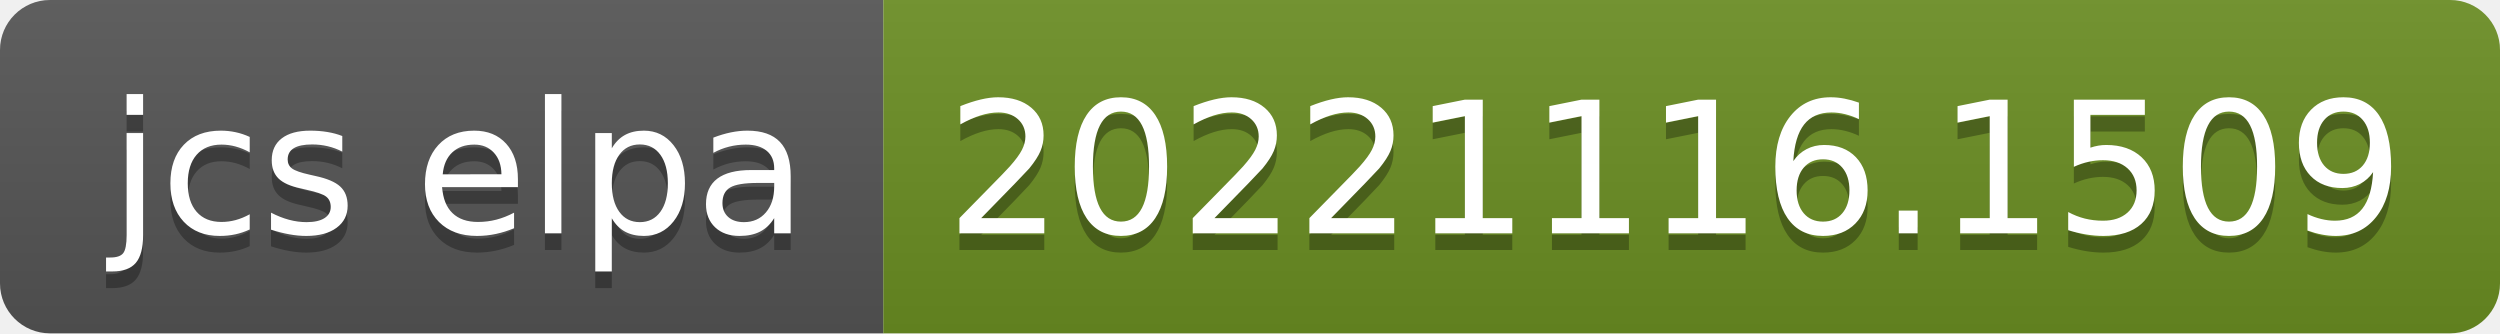
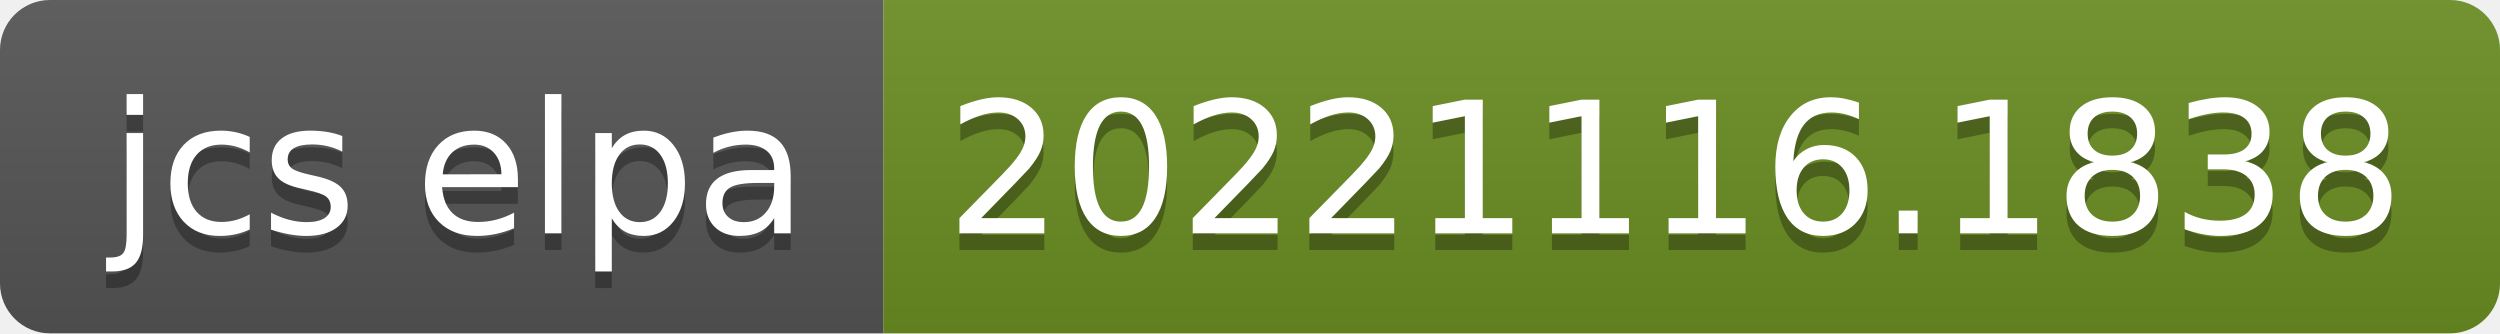
- <svg xmlns="http://www.w3.org/2000/svg" width="150" height="20" role="img" aria-label="jcs elpa: 20221116.1509">
+ <svg xmlns="http://www.w3.org/2000/svg" width="150" height="20" role="img" aria-label="jcs elpa: 20221116.1838">
  <linearGradient id="s" x2="0" y2="100%">
    <stop offset="0" stop-color="#bbb" stop-opacity=".1" />
    <stop offset="1" stop-opacity=".1" />
  </linearGradient>
  <clipPath id="r">
    <rect width="150" height="20" rx="3" fill="#fff" />
  </clipPath>
  <g clip-path="url(#r)">
    <rect width="53" height="20" fill="#555" />
    <rect x="53" width="97" height="20" fill="#6b8e23" />
    <rect width="150" height="20" fill="url(#s)" />
  </g>
  <g fill="#fff" text-anchor="middle" font-family="Verdana,Geneva,DejaVu Sans,sans-serif" text-rendering="geometricPrecision" font-size="110">
    <text aria-hidden="true" x="275" y="150" fill="#010101" fill-opacity=".3" transform="scale(.1)" textLength="430">jcs elpa</text>
    <text x="275" y="140" transform="scale(.1)" fill="#fff" textLength="430">jcs elpa</text>
-     <text aria-hidden="true" x="1005" y="150" fill="#010101" fill-opacity=".3" transform="scale(.1)" textLength="870">20221116.1509</text>
-     <text x="1005" y="140" transform="scale(.1)" fill="#fff" textLength="870">20221116.1509</text>
+     <text aria-hidden="true" x="1005" y="150" fill="#010101" fill-opacity=".3" transform="scale(.1)" textLength="870">20221116.1838</text>
+     <text x="1005" y="140" transform="scale(.1)" fill="#fff" textLength="870">20221116.1838</text>
  </g>
</svg>
